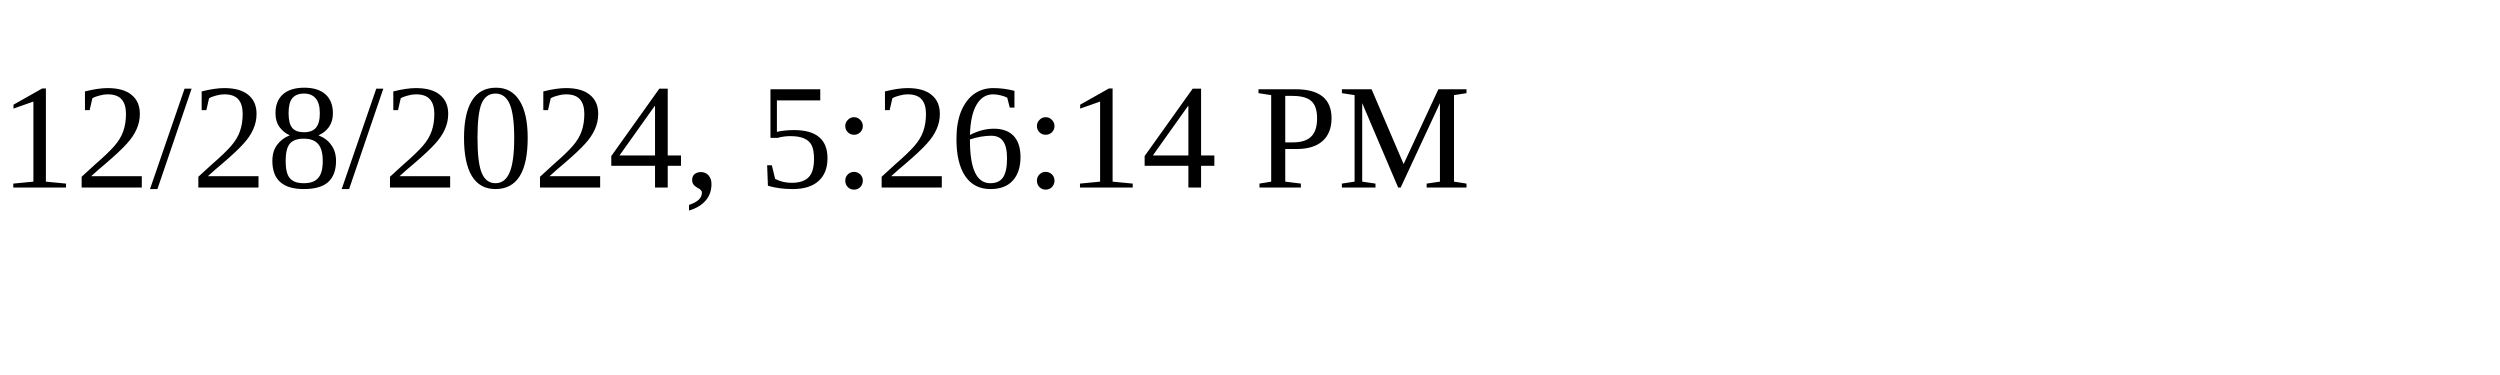
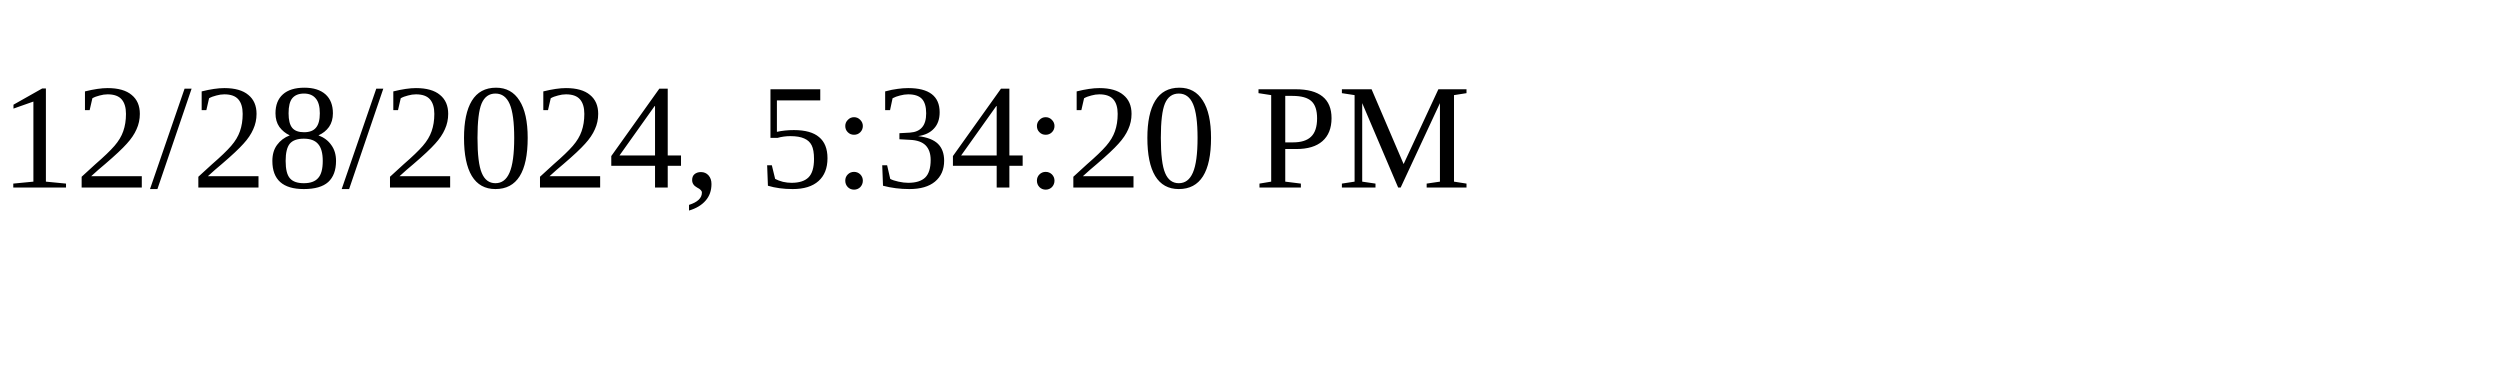
<svg xmlns="http://www.w3.org/2000/svg" height="30" width="200">
-   <text x="0" y="15">12/28/2024, 5:26:14 PM</text>
+   <text x="0" y="15">12/28/2024, 5:34:20 PM</text>
</svg>
